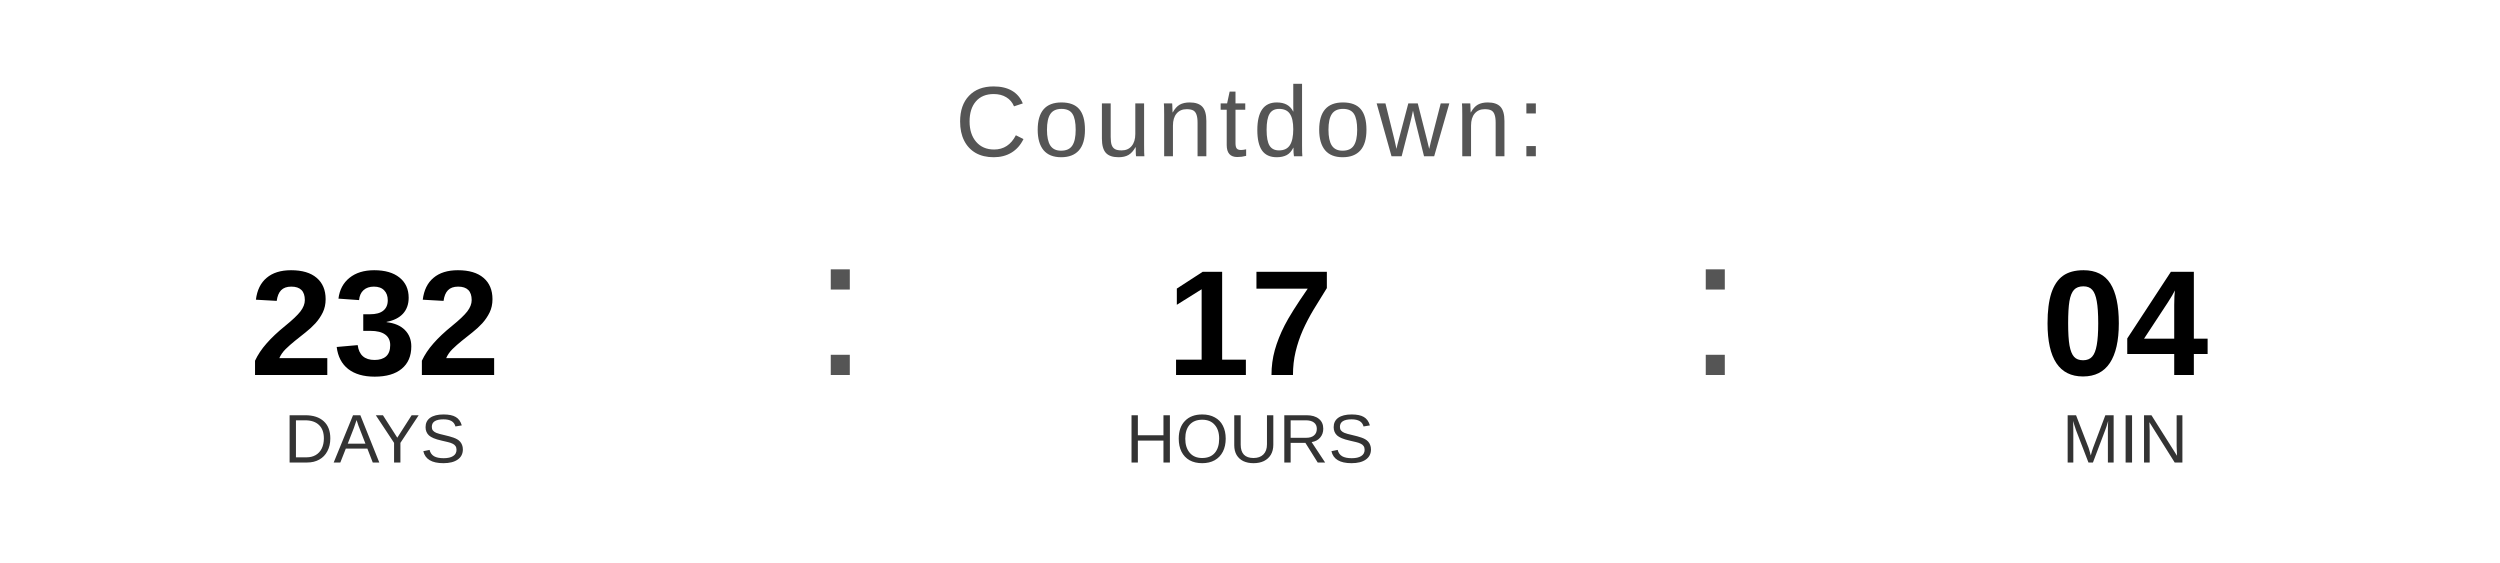
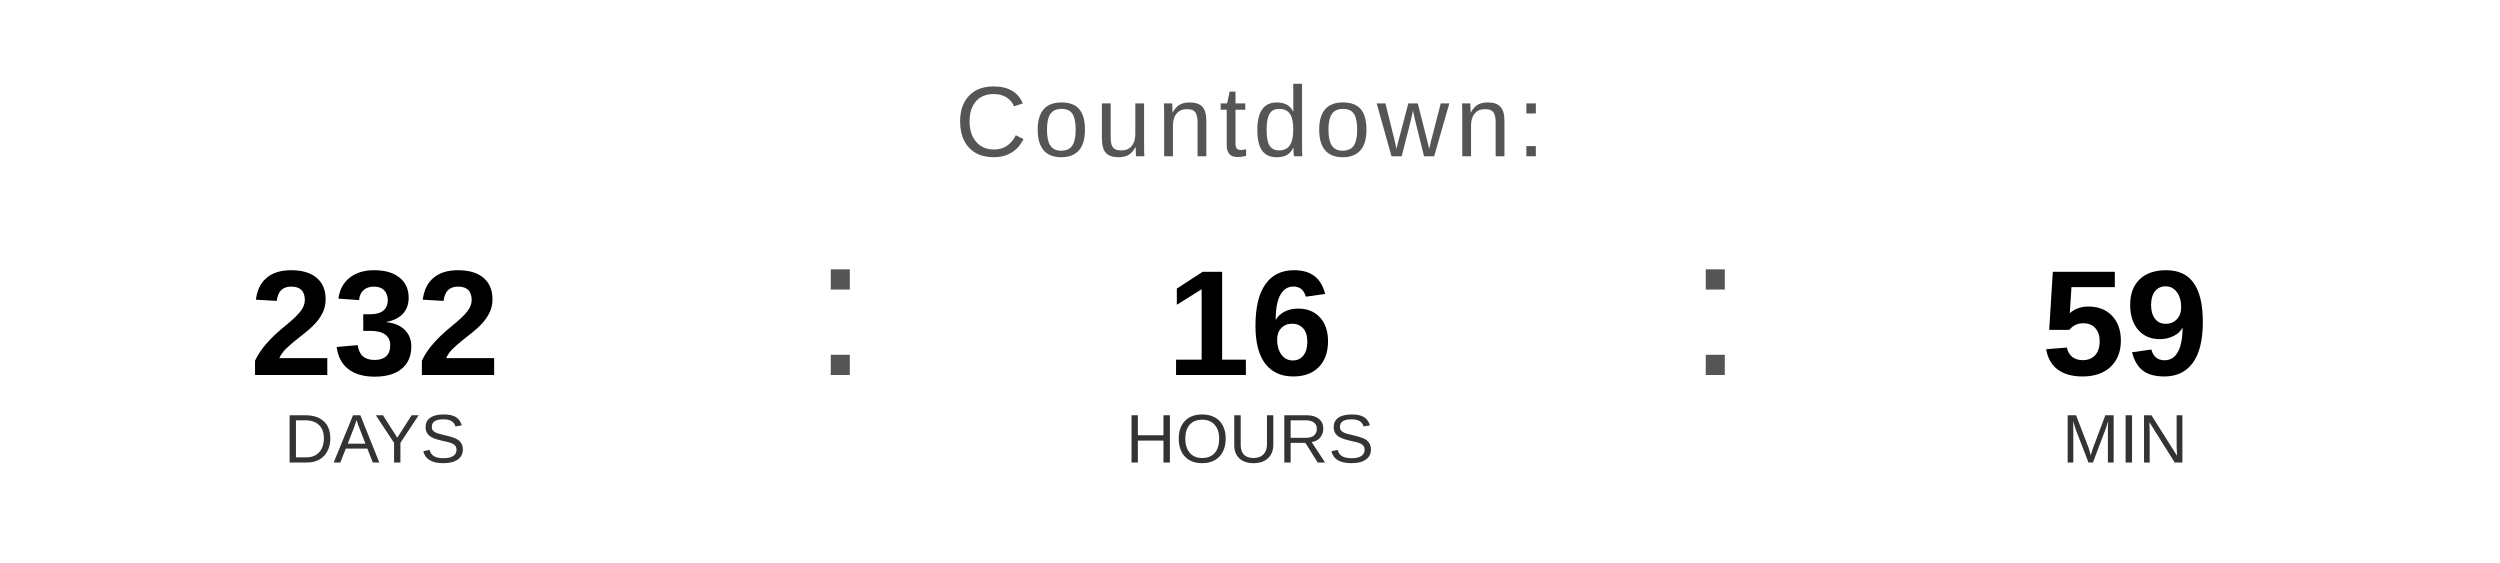
<svg xmlns="http://www.w3.org/2000/svg" width="400" height="90" viewBox="0 0 400 90">
  <text x="200" y="25" font-family="Arial, Helvetica, sans-serif" font-size="16" fill="#555555" text-anchor="middle" letter-spacing="1">
    Countdown:
  </text>
  <text x="60" y="60" font-family="Arial, Helvetica, sans-serif" font-size="24" font-weight="bold" fill="#000000" text-anchor="middle">232</text>
  <text x="60" y="74" font-family="Arial, Helvetica, sans-serif" font-size="11" fill="#333333" text-anchor="middle">DAYS</text>
  <text x="130" y="60" font-family="Arial, sans-serif" font-size="32" fill="#555555">:</text>
-   <text x="200" y="60" font-family="Arial, Helvetica, sans-serif" font-size="24" font-weight="bold" fill="#000000" text-anchor="middle">17</text>
+   <text x="200" y="60" font-family="Arial, Helvetica, sans-serif" font-size="24" font-weight="bold" fill="#000000" text-anchor="middle">16</text>
  <text x="200" y="74" font-family="Arial, Helvetica, sans-serif" font-size="11" fill="#333333" text-anchor="middle">HOURS</text>
  <text x="270" y="60" font-family="Arial, sans-serif" font-size="32" fill="#555555">:</text>
-   <text x="340" y="60" font-family="Arial, Helvetica, sans-serif" font-size="24" font-weight="bold" fill="#000000" text-anchor="middle">04</text>
+   <text x="340" y="60" font-family="Arial, Helvetica, sans-serif" font-size="24" font-weight="bold" fill="#000000" text-anchor="middle">59</text>
  <text x="340" y="74" font-family="Arial, Helvetica, sans-serif" font-size="11" fill="#333333" text-anchor="middle">MIN</text>
</svg>
